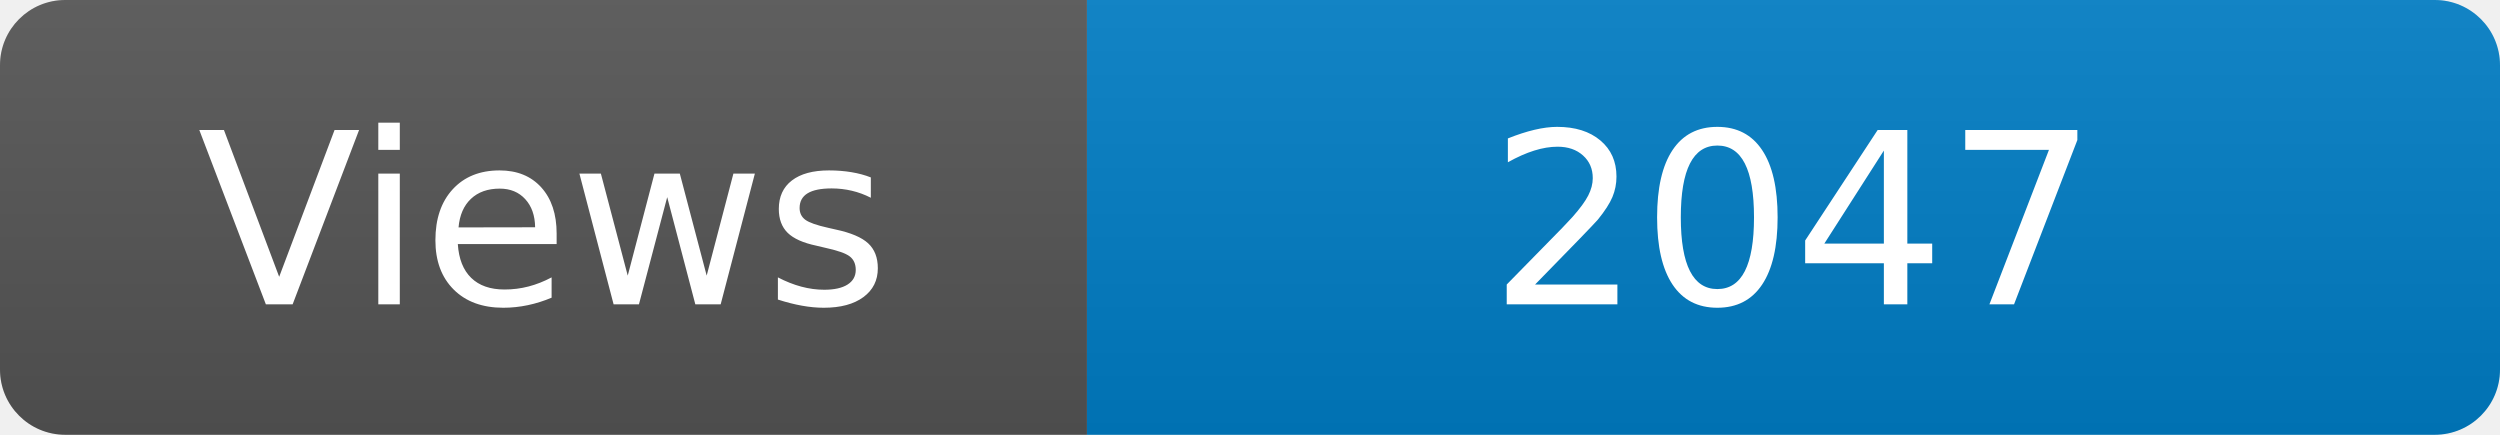
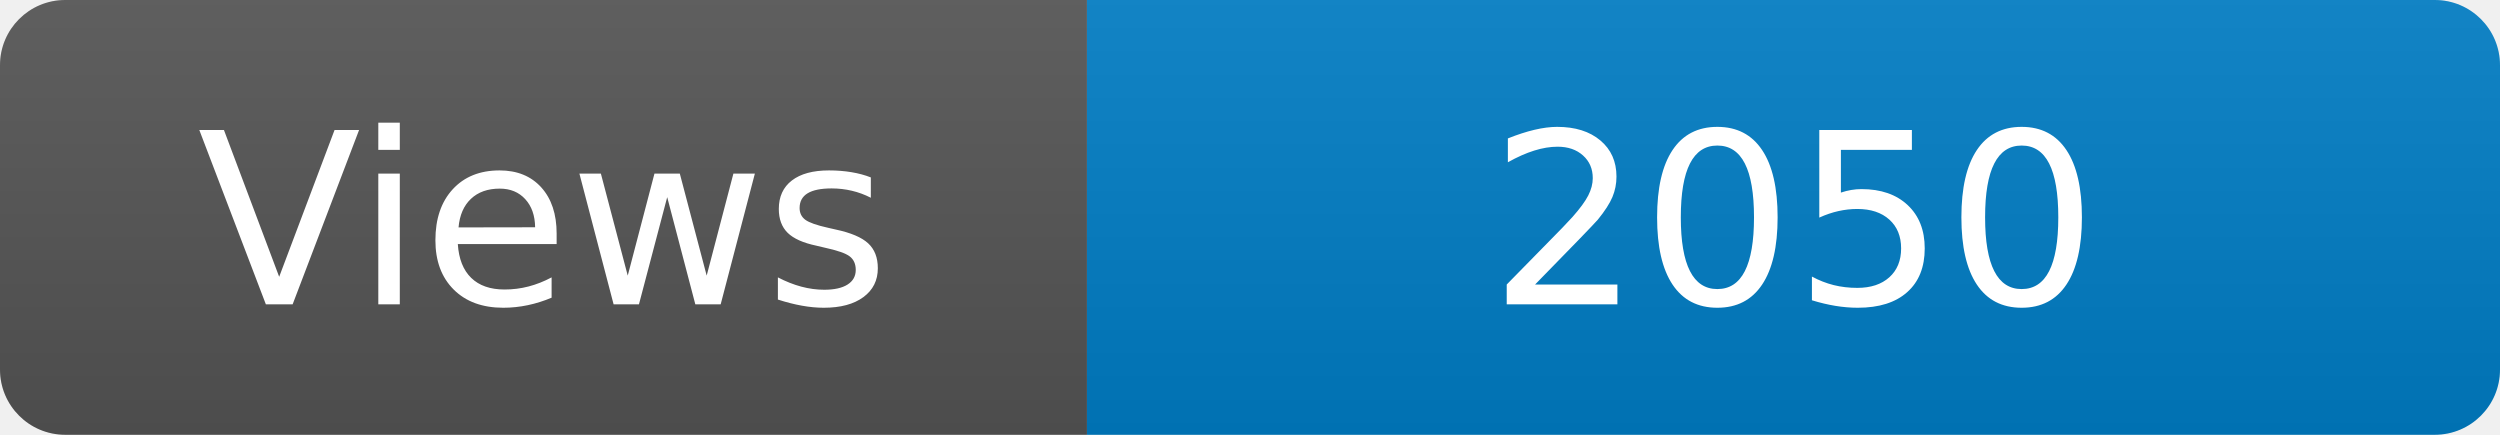
<svg xmlns="http://www.w3.org/2000/svg" width="115" height="20" role="img" aria-label="Maintained?: yes">
  <linearGradient id="s" x2="0" y2="100%">
    <stop offset="0" stop-color="#bbb" stop-opacity=".1" />
    <stop offset="1" stop-opacity=".1" />
  </linearGradient>
  <clipPath id="r">
    <rect width="115" height="20" rx="3" fill="#fff" />
  </clipPath>
  <g clip-path="url(#r)">
    <rect width="50" height="20" fill="#555" />
    <rect x="50" width="160" height="20" fill="#007ec6" />
    <rect width="115" height="20" fill="url(#s)" />
  </g>
  <g fill="#fff" text-anchor="middle" font-family="Verdana,Geneva,DejaVu Sans,sans-serif" font-size="110">
    <text x="250" y="140" transform="scale(.1)" fill="#fff">Views</text>
-     <text x="825" y="140" transform="scale(.1)" fill="#fff">2047</text>
+     <text x="825" y="140" transform="scale(.1)" fill="#fff">2050</text>
  </g>
</svg>
